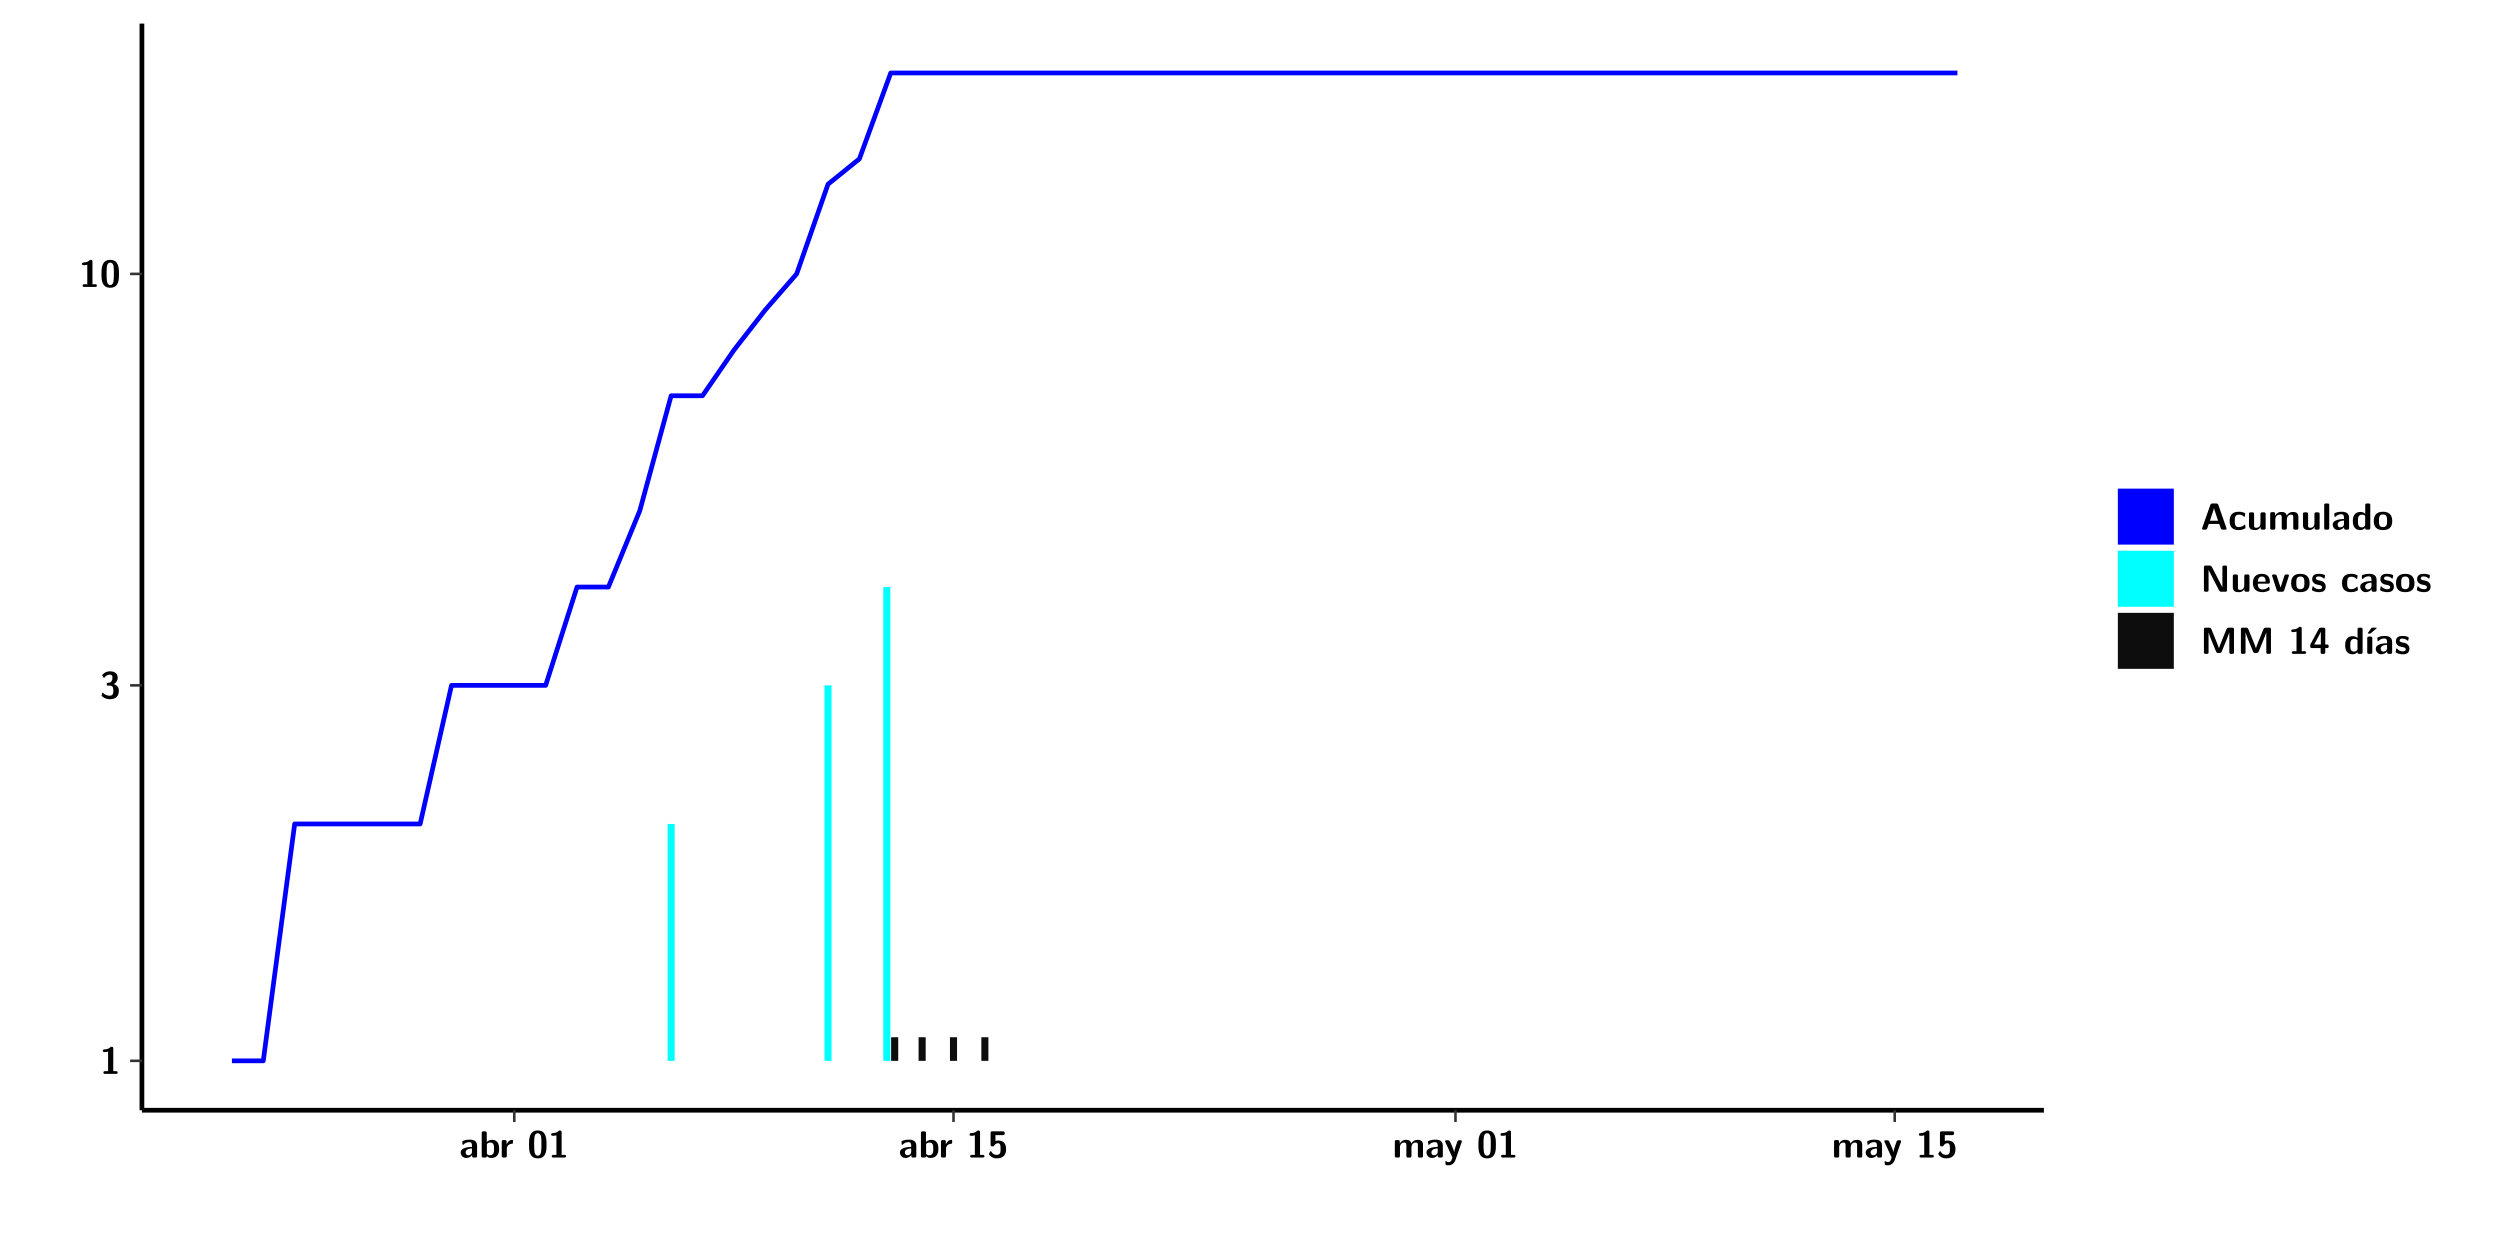
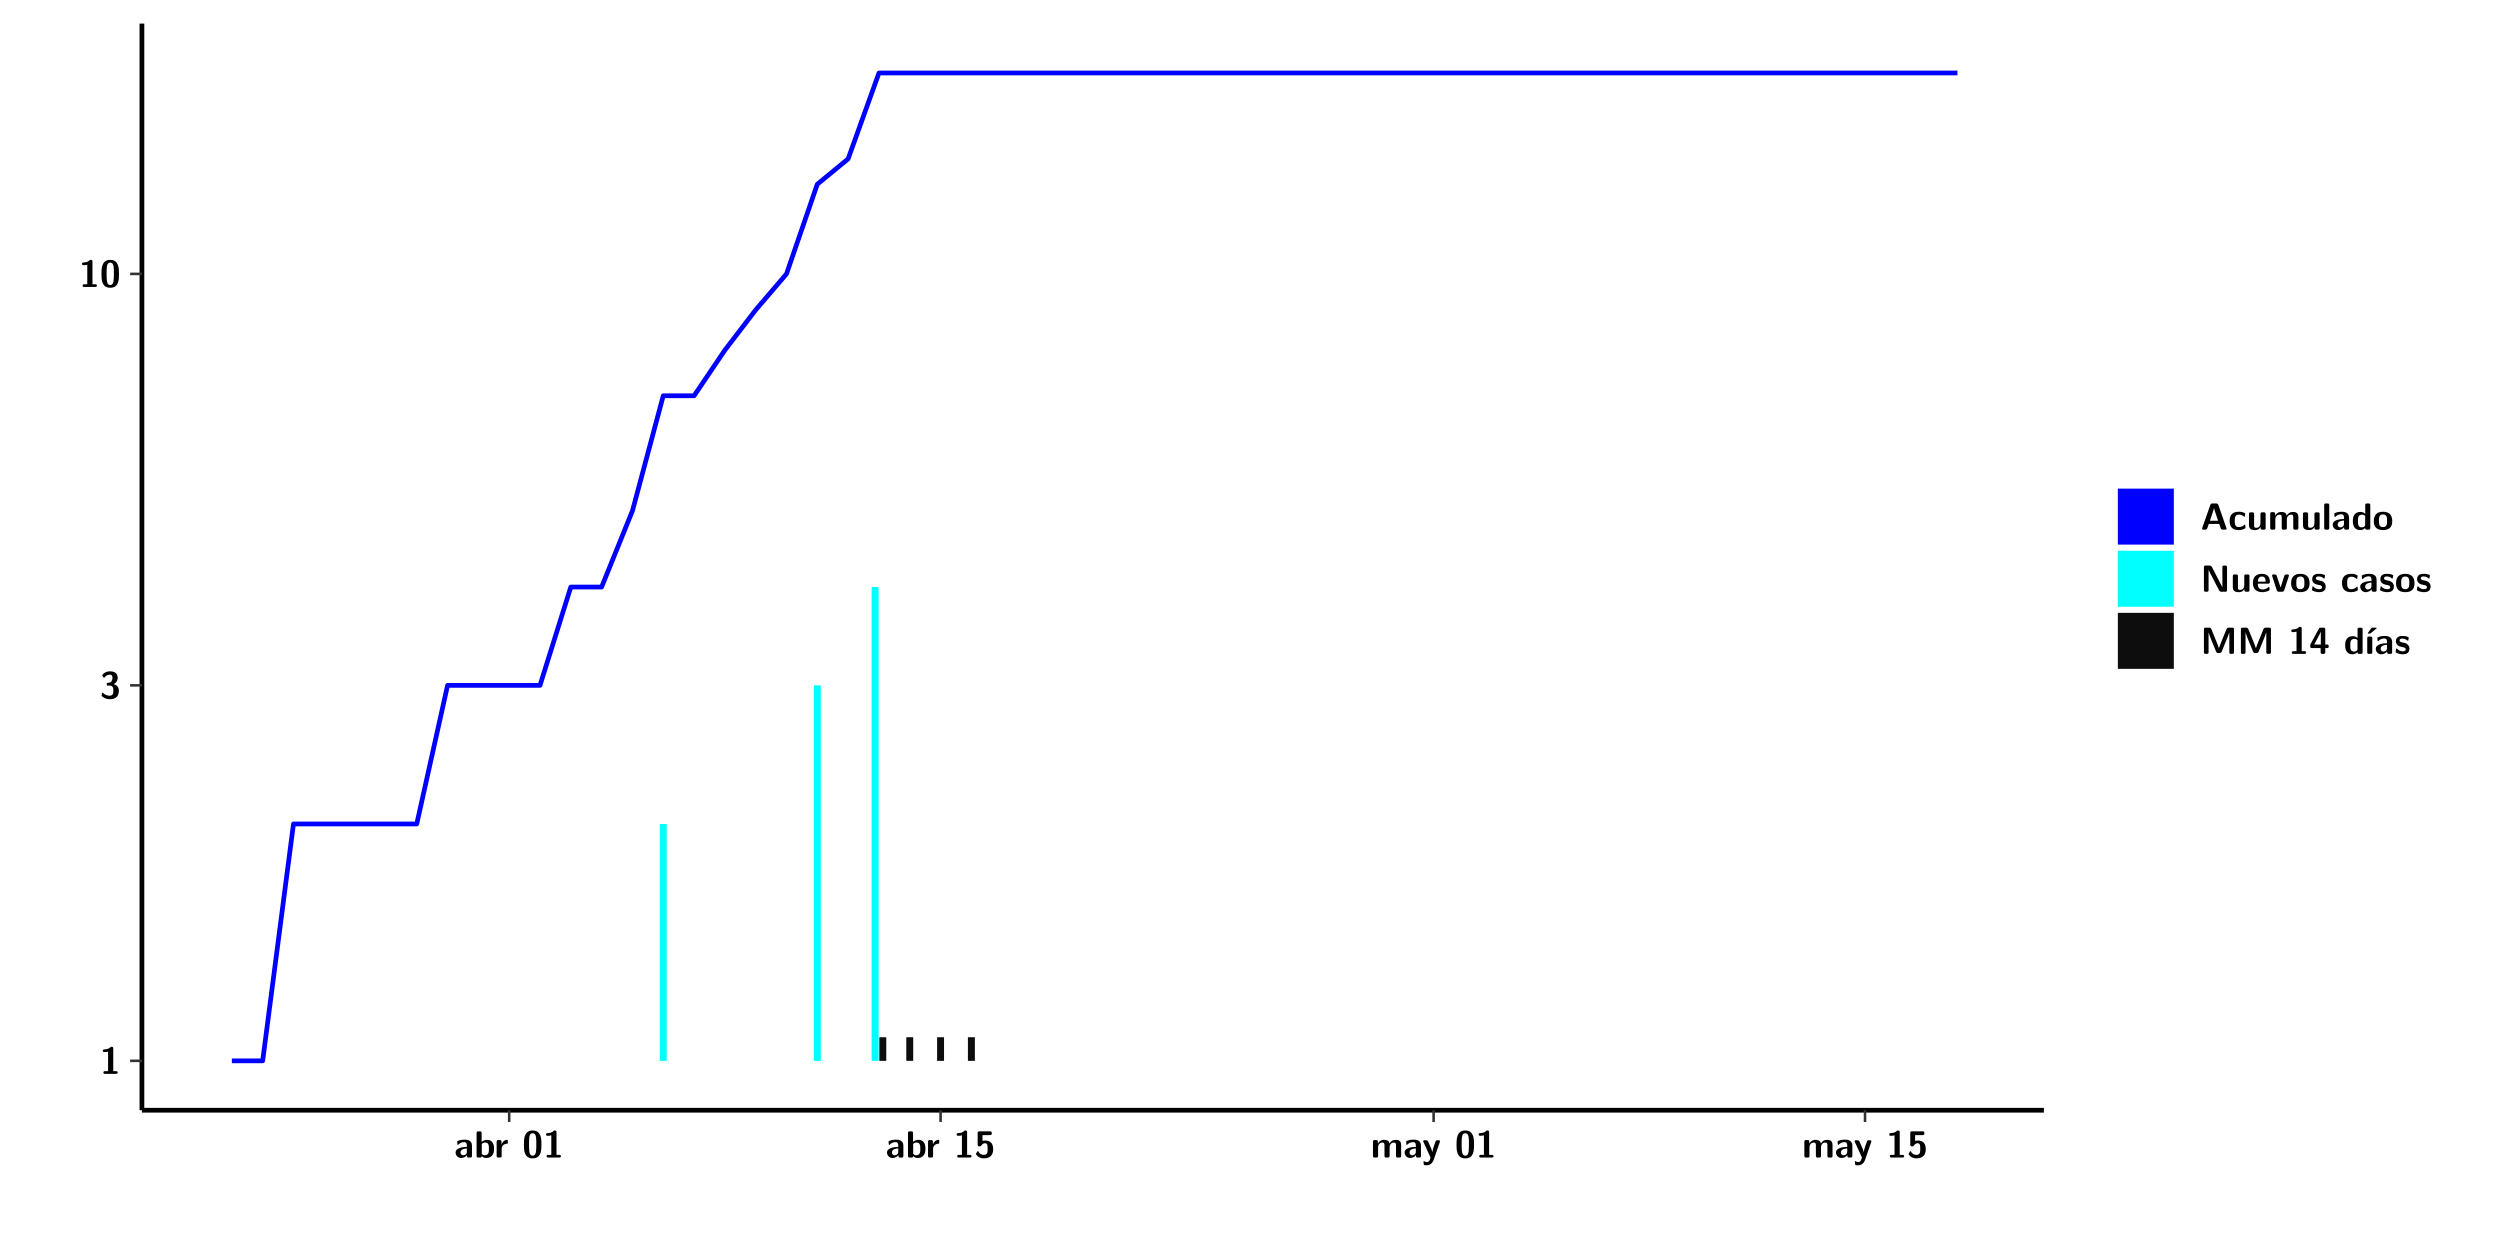
<svg xmlns="http://www.w3.org/2000/svg" xmlns:xlink="http://www.w3.org/1999/xlink" width="579.653pt" height="288pt" viewBox="0 0 579.653 288" version="1.1">
  <defs>
    <g>
      <symbol overflow="visible" id="glyph0-0">
        <path style="stroke:none;" d="" />
      </symbol>
      <symbol overflow="visible" id="glyph0-1">
        <path style="stroke:none;" d="M 3.109 -5.859 C 3.109 -6.016 3.109 -6.281 2.719 -6.281 C 2.547 -6.281 2.516 -6.266 2.406 -6.156 C 2.25 -6.016 1.922 -5.688 1.047 -5.672 C 0.891 -5.672 0.672 -5.609 0.672 -5.359 C 0.672 -5.047 0.969 -5.047 1.094 -5.047 C 1.344 -5.047 1.656 -5.078 1.906 -5.156 L 1.906 -0.625 L 1.234 -0.625 C 1.109 -0.625 0.812 -0.625 0.812 -0.312 C 0.812 0 1.109 0 1.234 0 L 3.719 0 C 3.828 0 4.141 0 4.141 -0.312 C 4.141 -0.625 3.828 -0.625 3.719 -0.625 L 3.109 -0.625 Z M 3.109 -5.859 " />
      </symbol>
      <symbol overflow="visible" id="glyph0-2">
        <path style="stroke:none;" d="M 0.844 -4.859 C 0.906 -4.766 0.953 -4.766 0.969 -4.766 C 1.031 -4.766 1.047 -4.797 1.094 -4.859 C 1.547 -5.5 2.172 -5.5 2.281 -5.5 C 2.844 -5.5 2.922 -5.203 2.922 -4.781 C 2.922 -4.656 2.922 -4.234 2.641 -3.906 C 2.438 -3.656 2.219 -3.641 1.953 -3.625 C 1.859 -3.609 1.688 -3.609 1.672 -3.578 C 1.609 -3.562 1.609 -3.5 1.609 -3.359 L 1.609 -3.203 C 1.609 -2.984 1.609 -2.969 1.844 -2.969 L 2.219 -2.969 C 3.031 -2.969 3.125 -2.469 3.125 -1.797 C 3.125 -1.203 3.062 -0.625 2.266 -0.625 C 1.984 -0.625 1.328 -0.688 0.75 -1.25 C 0.672 -1.328 0.656 -1.328 0.625 -1.328 C 0.531 -1.328 0.516 -1.25 0.516 -1.234 C 0.516 -1.234 0.406 -0.672 0.406 -0.625 C 0.406 -0.516 1.156 0.188 2.312 0.188 C 3.812 0.188 4.406 -0.609 4.406 -1.781 C 4.406 -2.562 3.984 -3.109 3.203 -3.297 C 3.906 -3.688 4.141 -4.266 4.141 -4.766 C 4.141 -6.156 2.891 -6.281 2.328 -6.281 C 1.125 -6.281 0.531 -5.422 0.531 -5.344 C 0.531 -5.297 0.594 -5.219 0.594 -5.219 Z M 0.844 -4.859 " />
      </symbol>
      <symbol overflow="visible" id="glyph0-3">
        <path style="stroke:none;" d="M 4.438 -3 C 4.438 -4.203 4.438 -6.281 2.406 -6.281 C 0.375 -6.281 0.375 -4.219 0.375 -3 C 0.375 -1.812 0.375 0.188 2.406 0.188 C 4.438 0.188 4.438 -1.781 4.438 -3 Z M 2.406 -0.438 C 1.75 -0.438 1.656 -1.25 1.625 -1.484 C 1.562 -1.953 1.562 -2.766 1.562 -3.125 C 1.562 -3.641 1.562 -4.203 1.625 -4.641 C 1.641 -4.875 1.734 -5.641 2.406 -5.641 C 3.047 -5.641 3.156 -4.906 3.188 -4.734 C 3.25 -4.281 3.25 -3.594 3.25 -3.125 C 3.25 -2.625 3.25 -1.953 3.188 -1.469 C 3.156 -1.234 3.062 -0.438 2.406 -0.438 Z M 2.406 -0.438 " />
      </symbol>
      <symbol overflow="visible" id="glyph0-4">
        <path style="stroke:none;" d="M 4.062 -2.766 C 4.062 -4.156 2.734 -4.156 2.297 -4.156 C 1.891 -4.156 1.453 -4.125 0.859 -3.891 C 0.672 -3.797 0.625 -3.781 0.625 -3.688 C 0.625 -3.625 0.688 -3.109 0.688 -3.047 C 0.703 -2.984 0.75 -2.938 0.812 -2.938 C 0.844 -2.938 0.875 -2.969 0.906 -3 C 1.281 -3.391 1.719 -3.578 2.266 -3.578 C 2.734 -3.578 2.875 -3.297 2.875 -2.781 L 2.875 -2.469 C 2.562 -2.469 0.266 -2.453 0.266 -1.172 C 0.266 -0.547 0.766 0.094 1.531 0.094 C 1.828 0.094 2.484 0.016 2.906 -0.594 L 2.906 -0.422 C 2.906 -0.141 2.969 0 3.328 0 L 3.641 0 C 3.984 0 4.062 -0.109 4.062 -0.422 Z M 2.875 -1.344 C 2.875 -0.531 2.047 -0.531 2.016 -0.531 C 1.641 -0.531 1.406 -0.844 1.406 -1.188 C 1.406 -2.047 2.625 -2.109 2.875 -2.109 Z M 2.875 -1.344 " />
      </symbol>
      <symbol overflow="visible" id="glyph0-5">
        <path style="stroke:none;" d="M 1.703 -5.656 C 1.703 -5.938 1.641 -6.078 1.281 -6.078 L 0.953 -6.078 C 0.641 -6.078 0.531 -5.984 0.531 -5.656 L 0.531 -0.422 C 0.531 -0.109 0.625 0 0.953 0 L 1.312 0 C 1.453 0 1.719 0 1.734 -0.344 C 2.125 0.094 2.578 0.094 2.719 0.094 C 4.578 0.094 4.578 -1.594 4.578 -2.031 C 4.578 -2.453 4.578 -4.109 2.938 -4.109 C 2.219 -4.109 1.781 -3.703 1.703 -3.625 Z M 1.734 -3.172 C 1.844 -3.281 2.109 -3.484 2.5 -3.484 C 3.391 -3.484 3.391 -2.672 3.391 -2.016 C 3.391 -1.375 3.391 -0.531 2.406 -0.531 C 2.047 -0.531 1.828 -0.75 1.734 -0.875 Z M 1.734 -3.172 " />
      </symbol>
      <symbol overflow="visible" id="glyph0-6">
        <path style="stroke:none;" d="M 1.703 -2.016 C 1.703 -2.844 2.391 -3.188 2.938 -3.219 C 3.109 -3.234 3.125 -3.234 3.125 -3.469 L 3.125 -3.875 C 3.125 -4.047 3.125 -4.109 2.969 -4.109 C 2.719 -4.109 2.078 -4.031 1.672 -3.078 L 1.656 -3.078 L 1.656 -3.641 C 1.656 -3.922 1.594 -4.062 1.234 -4.062 L 0.953 -4.062 C 0.641 -4.062 0.531 -3.969 0.531 -3.641 L 0.531 -0.422 C 0.531 -0.109 0.625 0 0.953 0 L 1.281 0 C 1.609 0 1.703 -0.109 1.703 -0.422 Z M 1.703 -2.016 " />
      </symbol>
      <symbol overflow="visible" id="glyph0-7">
        <path style="stroke:none;" d="M 1.859 -5.203 L 3.578 -5.203 C 4 -5.203 4 -5.406 4 -5.641 C 4 -5.875 4 -6.078 3.578 -6.078 L 1.141 -6.078 C 0.875 -6.078 0.734 -6.031 0.734 -5.688 L 0.734 -3 C 0.734 -2.609 0.922 -2.594 1.172 -2.594 C 1.391 -2.594 1.469 -2.594 1.594 -2.812 C 1.812 -3.141 2.109 -3.328 2.469 -3.328 C 3.047 -3.328 3.047 -2.656 3.047 -1.969 C 3.047 -1.297 3.047 -0.625 2.125 -0.625 C 1.844 -0.625 1.25 -0.703 0.906 -1.406 C 0.875 -1.453 0.844 -1.5 0.781 -1.5 C 0.719 -1.5 0.703 -1.469 0.656 -1.391 C 0.531 -1.188 0.328 -0.891 0.328 -0.828 C 0.328 -0.75 0.891 0.188 2.141 0.188 C 3.562 0.188 4.328 -0.516 4.328 -1.938 C 4.328 -3.094 3.844 -3.953 2.5 -3.953 C 2.281 -3.953 2.078 -3.922 1.859 -3.844 Z M 1.859 -5.203 " />
      </symbol>
      <symbol overflow="visible" id="glyph0-8">
        <path style="stroke:none;" d="M 7.062 -2.844 C 7.062 -3.75 6.672 -4.109 5.781 -4.109 C 5.156 -4.109 4.688 -3.828 4.359 -3.25 C 4.219 -4.078 3.484 -4.109 3.109 -4.109 C 2.938 -4.109 2.578 -4.109 2.188 -3.828 C 1.906 -3.625 1.734 -3.344 1.672 -3.203 L 1.672 -3.641 C 1.672 -3.922 1.609 -4.062 1.25 -4.062 L 0.953 -4.062 C 0.625 -4.062 0.531 -3.969 0.531 -3.641 L 0.531 -0.422 C 0.531 -0.109 0.625 0 0.953 0 L 1.297 0 C 1.625 0 1.719 -0.109 1.719 -0.422 L 1.719 -2.359 C 1.719 -3.141 2.25 -3.484 2.688 -3.484 C 3.109 -3.484 3.203 -3.297 3.203 -2.828 L 3.203 -0.422 C 3.203 -0.109 3.297 0 3.625 0 L 3.969 0 C 4.297 0 4.391 -0.109 4.391 -0.422 L 4.391 -2.359 C 4.391 -3.141 4.922 -3.484 5.359 -3.484 C 5.781 -3.484 5.875 -3.297 5.875 -2.828 L 5.875 -0.422 C 5.875 -0.109 5.969 0 6.297 0 L 6.641 0 C 6.984 0 7.062 -0.109 7.062 -0.422 Z M 7.062 -2.844 " />
      </symbol>
      <symbol overflow="visible" id="glyph0-9">
        <path style="stroke:none;" d="M 4.109 -3.609 C 4.141 -3.719 4.141 -3.734 4.141 -3.781 C 4.141 -4.016 3.906 -4.016 3.797 -4.016 L 3.609 -4.016 C 3.469 -4.016 3.266 -4.016 3.141 -3.812 C 3.109 -3.766 2.406 -1.828 2.359 -1.25 L 2.344 -1.25 C 2.312 -1.672 1.953 -2.484 1.562 -3.328 C 1.328 -3.891 1.266 -4.016 0.828 -4.016 L 0.594 -4.016 C 0.469 -4.016 0.25 -4.016 0.25 -3.781 C 0.25 -3.75 0.281 -3.688 0.297 -3.641 L 1.953 0 C 1.891 0.188 1.859 0.281 1.828 0.375 C 1.734 0.656 1.578 1.047 1.109 1.047 C 0.812 1.047 0.609 0.922 0.516 0.875 C 0.469 0.844 0.453 0.828 0.422 0.828 C 0.391 0.828 0.312 0.859 0.312 0.969 C 0.312 1.031 0.375 1.641 0.391 1.672 C 0.469 1.781 0.953 1.797 1.094 1.797 C 2.172 1.797 2.609 0.766 2.672 0.547 Z M 4.109 -3.609 " />
      </symbol>
      <symbol overflow="visible" id="glyph0-10">
        <path style="stroke:none;" d="M 4.156 -5.703 C 4.031 -6.078 3.766 -6.078 3.594 -6.078 L 2.828 -6.078 C 2.641 -6.078 2.391 -6.078 2.266 -5.703 L 0.406 -0.406 C 0.375 -0.297 0.375 -0.281 0.375 -0.234 C 0.375 0 0.594 0 0.703 0 L 1.031 0 C 1.188 0 1.453 0 1.578 -0.344 L 1.922 -1.328 L 4.344 -1.328 L 4.641 -0.484 C 4.75 -0.172 4.812 0 5.234 0 L 5.703 0 C 5.828 0 6.047 0 6.047 -0.234 C 6.047 -0.281 6.047 -0.297 6 -0.406 Z M 2.812 -3.938 C 2.938 -4.328 3.062 -4.656 3.125 -4.969 L 3.141 -4.969 C 3.188 -4.766 3.188 -4.75 3.25 -4.547 L 4.078 -2.078 L 2.188 -2.078 Z M 2.812 -3.938 " />
      </symbol>
      <symbol overflow="visible" id="glyph0-11">
        <path style="stroke:none;" d="M 4 -0.438 C 4 -0.531 3.969 -0.938 3.953 -1.047 C 3.953 -1.078 3.938 -1.172 3.844 -1.172 C 3.812 -1.172 3.797 -1.172 3.703 -1.078 C 3.562 -0.953 3.141 -0.594 2.422 -0.594 C 1.516 -0.594 1.516 -1.469 1.516 -2.031 C 1.516 -2.75 1.562 -3.484 2.453 -3.484 C 3.031 -3.484 3.266 -3.344 3.578 -3.078 C 3.688 -2.984 3.703 -2.984 3.734 -2.984 C 3.828 -2.984 3.844 -3.062 3.844 -3.094 C 3.859 -3.172 3.953 -3.656 3.953 -3.703 C 3.953 -3.781 3.891 -3.812 3.75 -3.891 C 3.328 -4.078 3.062 -4.156 2.453 -4.156 C 1.141 -4.156 0.328 -3.547 0.328 -2.016 C 0.328 -0.562 1.078 0.094 2.406 0.094 C 2.641 0.094 3.172 0.094 3.75 -0.203 C 4 -0.344 4 -0.344 4 -0.438 Z M 4 -0.438 " />
      </symbol>
      <symbol overflow="visible" id="glyph0-12">
        <path style="stroke:none;" d="M 4.391 -3.594 C 4.391 -3.875 4.328 -4.016 3.969 -4.016 L 3.609 -4.016 C 3.281 -4.016 3.188 -3.906 3.188 -3.594 L 3.188 -1.516 C 3.188 -0.938 2.891 -0.438 2.266 -0.438 C 1.766 -0.438 1.719 -0.562 1.719 -1.031 L 1.719 -3.594 C 1.719 -3.875 1.656 -4.016 1.297 -4.016 L 0.953 -4.016 C 0.625 -4.016 0.531 -3.922 0.531 -3.594 L 0.531 -1.109 C 0.531 -0.172 1.031 0.094 1.953 0.094 C 2.188 0.094 2.812 0.094 3.219 -0.656 L 3.219 -0.422 C 3.219 -0.141 3.281 0 3.641 0 L 3.969 0 C 4.297 0 4.391 -0.109 4.391 -0.422 Z M 4.391 -3.594 " />
      </symbol>
      <symbol overflow="visible" id="glyph0-13">
        <path style="stroke:none;" d="M 1.703 -5.656 C 1.703 -5.938 1.641 -6.078 1.281 -6.078 L 0.953 -6.078 C 0.641 -6.078 0.531 -5.984 0.531 -5.656 L 0.531 -0.422 C 0.531 -0.109 0.625 0 0.953 0 L 1.281 0 C 1.609 0 1.703 -0.109 1.703 -0.422 Z M 1.703 -5.656 " />
      </symbol>
      <symbol overflow="visible" id="glyph0-14">
        <path style="stroke:none;" d="M 4.375 -5.656 C 4.375 -5.938 4.312 -6.078 3.953 -6.078 L 3.625 -6.078 C 3.297 -6.078 3.203 -5.969 3.203 -5.656 L 3.203 -3.672 C 2.812 -4.047 2.375 -4.109 2.109 -4.109 C 0.328 -4.109 0.328 -2.422 0.328 -2 C 0.328 -1.594 0.328 0.094 2.062 0.094 C 2.422 0.094 2.812 -0.016 3.188 -0.406 C 3.188 -0.094 3.297 0 3.609 0 L 3.953 0 C 4.281 0 4.375 -0.109 4.375 -0.422 Z M 3.188 -1.094 C 3.188 -0.953 3.188 -0.875 2.922 -0.688 C 2.703 -0.547 2.5 -0.531 2.406 -0.531 C 1.516 -0.531 1.516 -1.344 1.516 -2 C 1.516 -2.656 1.516 -3.484 2.5 -3.484 C 2.75 -3.484 2.984 -3.391 3.188 -3.203 Z M 3.188 -1.094 " />
      </symbol>
      <symbol overflow="visible" id="glyph0-15">
        <path style="stroke:none;" d="M 4.547 -1.969 C 4.547 -3.406 3.844 -4.156 2.406 -4.156 C 0.953 -4.156 0.266 -3.391 0.266 -1.969 C 0.266 -0.547 1.031 0.094 2.406 0.094 C 3.781 0.094 4.547 -0.531 4.547 -1.969 Z M 2.406 -0.594 C 1.469 -0.594 1.469 -1.375 1.469 -2.078 C 1.469 -2.75 1.469 -3.531 2.406 -3.531 C 3.344 -3.531 3.344 -2.766 3.344 -2.078 C 3.344 -1.391 3.344 -0.594 2.406 -0.594 Z M 2.406 -0.594 " />
      </symbol>
      <symbol overflow="visible" id="glyph0-16">
        <path style="stroke:none;" d="M 2.656 -5.734 C 2.469 -6.078 2.203 -6.078 2.031 -6.078 L 1.219 -6.078 C 0.906 -6.078 0.797 -5.984 0.797 -5.656 L 0.797 -0.422 C 0.797 -0.109 0.891 0 1.219 0 L 1.453 0 C 1.781 0 1.875 -0.109 1.875 -0.422 L 1.875 -5.016 L 1.891 -5.016 L 4.297 -0.344 C 4.484 0 4.75 0 4.922 0 L 5.734 0 C 6.062 0 6.156 -0.109 6.156 -0.422 L 6.156 -5.656 C 6.156 -5.938 6.094 -6.078 5.734 -6.078 L 5.5 -6.078 C 5.156 -6.078 5.078 -5.969 5.078 -5.656 L 5.078 -1.062 L 5.062 -1.062 Z M 2.656 -5.734 " />
      </symbol>
      <symbol overflow="visible" id="glyph0-17">
        <path style="stroke:none;" d="M 3.781 -1.875 C 3.984 -1.875 4.203 -1.891 4.203 -2.281 C 4.203 -3.406 3.672 -4.156 2.359 -4.156 C 0.969 -4.156 0.266 -3.375 0.266 -2.047 C 0.266 -0.609 1.109 0.094 2.484 0.094 C 2.812 0.094 3.312 0.047 3.891 -0.234 C 4.078 -0.328 4.141 -0.359 4.141 -0.469 C 4.141 -0.531 4.125 -0.781 4.109 -0.844 C 4.078 -1.125 4.062 -1.125 3.984 -1.125 C 3.953 -1.125 3.938 -1.125 3.844 -1.047 C 3.328 -0.594 2.797 -0.531 2.516 -0.531 C 1.531 -0.531 1.422 -1.312 1.391 -1.875 Z M 1.406 -2.344 C 1.422 -2.875 1.609 -3.531 2.359 -3.531 C 3.062 -3.531 3.203 -3.031 3.219 -2.344 Z M 1.406 -2.344 " />
      </symbol>
      <symbol overflow="visible" id="glyph0-18">
        <path style="stroke:none;" d="M 4.109 -3.609 C 4.141 -3.719 4.141 -3.75 4.141 -3.766 C 4.141 -4.016 3.922 -4.016 3.797 -4.016 L 3.609 -4.016 C 3.25 -4.016 3.141 -3.891 3.062 -3.641 L 2.203 -0.984 L 1.328 -3.641 C 1.266 -3.828 1.203 -4.016 0.781 -4.016 L 0.578 -4.016 C 0.453 -4.016 0.234 -4.016 0.234 -3.766 C 0.234 -3.75 0.234 -3.719 0.266 -3.609 L 1.312 -0.375 C 1.438 0 1.703 0 1.859 0 L 2.5 0 C 2.672 0 2.938 0 3.062 -0.375 Z M 4.109 -3.609 " />
      </symbol>
      <symbol overflow="visible" id="glyph0-19">
        <path style="stroke:none;" d="M 3.469 -1.234 C 3.469 -1.734 3.203 -2.031 3.047 -2.172 C 2.703 -2.484 2.391 -2.547 2.031 -2.609 C 1.547 -2.703 1.188 -2.766 1.188 -3.109 C 1.188 -3.469 1.484 -3.547 1.828 -3.547 C 2.406 -3.547 2.719 -3.328 2.953 -3.125 C 3.047 -3.047 3.062 -3.047 3.094 -3.047 C 3.188 -3.047 3.203 -3.125 3.203 -3.156 C 3.219 -3.219 3.312 -3.719 3.312 -3.766 C 3.312 -3.906 2.844 -4.031 2.75 -4.062 C 2.406 -4.156 2.125 -4.156 1.891 -4.156 C 1.5 -4.156 0.328 -4.156 0.328 -2.906 C 0.328 -2.484 0.516 -2.219 0.75 -2 C 1.062 -1.734 1.406 -1.672 1.906 -1.562 C 2.156 -1.531 2.609 -1.453 2.609 -1.062 C 2.609 -0.656 2.266 -0.594 1.922 -0.594 C 1.531 -0.594 1.047 -0.703 0.625 -1.188 C 0.594 -1.234 0.562 -1.266 0.516 -1.266 C 0.422 -1.266 0.406 -1.188 0.391 -1.125 C 0.375 -1.016 0.266 -0.516 0.266 -0.422 C 0.266 -0.266 0.922 -0.062 0.922 -0.047 C 1.406 0.094 1.766 0.094 1.922 0.094 C 2.359 0.094 3.469 0.062 3.469 -1.234 Z M 3.469 -1.234 " />
      </symbol>
      <symbol overflow="visible" id="glyph0-20">
        <path style="stroke:none;" d="M 4.859 -2.859 C 4.688 -2.422 4.359 -1.609 4.281 -1.312 C 4.203 -1.625 3.844 -2.484 3.656 -2.953 L 2.531 -5.719 C 2.391 -6.078 2.109 -6.078 1.953 -6.078 L 1.219 -6.078 C 0.906 -6.078 0.797 -5.984 0.797 -5.656 L 0.797 -0.422 C 0.797 -0.109 0.891 0 1.219 0 L 1.453 0 C 1.781 0 1.875 -0.109 1.875 -0.422 L 1.875 -4.953 L 1.891 -4.953 C 1.984 -4.562 2.375 -3.578 2.578 -3.062 L 3.609 -0.562 C 3.766 -0.188 3.969 -0.188 4.266 -0.188 C 4.562 -0.188 4.781 -0.188 4.938 -0.562 L 6.062 -3.328 C 6.141 -3.531 6.625 -4.719 6.672 -4.953 L 6.688 -4.953 L 6.688 -0.422 C 6.688 -0.141 6.75 0 7.109 0 L 7.344 0 C 7.672 0 7.766 -0.109 7.766 -0.422 L 7.766 -5.656 C 7.766 -5.938 7.703 -6.078 7.344 -6.078 L 6.609 -6.078 C 6.391 -6.078 6.172 -6.062 6.016 -5.703 Z M 4.859 -2.859 " />
      </symbol>
      <symbol overflow="visible" id="glyph0-21">
        <path style="stroke:none;" d="M 0.344 -2.297 C 0.266 -2.172 0.266 -2.141 0.266 -1.984 L 0.266 -1.766 C 0.266 -1.484 0.328 -1.344 0.688 -1.344 L 2.672 -1.344 L 2.672 -0.422 C 2.672 -0.141 2.719 0 3.078 0 L 3.328 0 C 3.656 0 3.75 -0.109 3.75 -0.422 L 3.75 -1.344 L 4.125 -1.344 C 4.391 -1.344 4.547 -1.406 4.547 -1.75 C 4.547 -2.078 4.422 -2.172 4.125 -2.172 L 3.75 -2.172 L 3.75 -5.656 C 3.75 -5.984 3.656 -6.078 3.328 -6.078 L 2.688 -6.078 C 2.531 -6.078 2.391 -6.078 2.281 -5.875 Z M 1.188 -2.172 C 2.578 -4.75 2.672 -5.016 2.703 -5.156 L 2.719 -5.156 L 2.719 -2.172 Z M 1.188 -2.172 " />
      </symbol>
      <symbol overflow="visible" id="glyph0-22">
        <path style="stroke:none;" d="M 3.906 -5.844 C 3.953 -5.875 4 -5.922 4 -5.969 C 4 -6.078 3.906 -6.078 3.766 -6.078 L 3.047 -6.078 C 2.875 -6.078 2.859 -6.078 2.781 -5.984 L 2.031 -4.953 C 1.953 -4.859 1.953 -4.844 1.953 -4.828 C 1.953 -4.703 2.047 -4.703 2.188 -4.703 L 2.516 -4.703 Z M 3.906 -5.844 " />
      </symbol>
      <symbol overflow="visible" id="glyph0-23">
        <path style="stroke:none;" d="M 1.703 -3.594 C 1.703 -3.875 1.641 -4.016 1.281 -4.016 L 0.953 -4.016 C 0.641 -4.016 0.531 -3.922 0.531 -3.594 L 0.531 -0.422 C 0.531 -0.109 0.625 0 0.953 0 L 1.281 0 C 1.609 0 1.703 -0.109 1.703 -0.422 Z M 1.703 -3.594 " />
      </symbol>
    </g>
    <clipPath id="clip1">
      <path d="M 0 0 L 576.008 0 L 576.008 288 L 0 288 Z M 0 0 " />
    </clipPath>
    <clipPath id="clip2">
      <path d="M 32.906 5.477 L 473.898 5.477 L 473.898 257.414 L 32.906 257.414 Z M 32.906 5.477 " />
    </clipPath>
  </defs>
  <g id="surface1">
    <g clip-path="url(#clip1)" clip-rule="nonzero">
      <path style="fill-rule:nonzero;fill:rgb(100%,100%,100%);fill-opacity:1;stroke-width:0.598;stroke-linecap:round;stroke-linejoin:round;stroke:rgb(100%,100%,100%);stroke-opacity:1;stroke-miterlimit:10;" d="M 0 0 L 0 288.004 L 576.008 288.004 L 576.008 0 Z M 0 0 " transform="matrix(1,0,0,-1,0,288)" />
    </g>
    <g clip-path="url(#clip2)" clip-rule="nonzero">
      <path style=" stroke:none;fill-rule:nonzero;fill:rgb(100%,100%,100%);fill-opacity:1;" d="M 32.906 257.414 L 32.906 5.477 L 473.898 5.477 L 473.898 257.414 Z M 32.906 257.414 " />
    </g>
-     <path style=" stroke:none;fill-rule:nonzero;fill:rgb(0%,100%,100%);fill-opacity:1;" d="M 154.793 245.969 L 154.793 191.043 L 156.426 191.043 L 156.426 245.969 Z M 154.793 245.969 " />
-     <path style=" stroke:none;fill-rule:nonzero;fill:rgb(0%,100%,100%);fill-opacity:1;" d="M 191.164 245.969 L 191.164 158.914 L 192.801 158.914 L 192.801 245.969 Z M 191.164 245.969 " />
-     <path style=" stroke:none;fill-rule:nonzero;fill:rgb(0%,100%,100%);fill-opacity:1;" d="M 204.805 245.969 L 204.805 136.117 L 206.438 136.117 L 206.438 245.969 Z M 204.805 245.969 " />
-     <path style=" stroke:none;fill-rule:nonzero;fill:rgb(4.999%,4.999%,4.999%);fill-opacity:1;" d="M 206.617 245.969 L 206.617 240.496 L 208.262 240.496 L 208.262 245.969 Z M 206.617 245.969 " />
-     <path style=" stroke:none;fill-rule:nonzero;fill:rgb(4.999%,4.999%,4.999%);fill-opacity:1;" d="M 212.984 245.969 L 212.984 240.496 L 214.629 240.496 L 214.629 245.969 Z M 212.984 245.969 " />
-     <path style=" stroke:none;fill-rule:nonzero;fill:rgb(4.999%,4.999%,4.999%);fill-opacity:1;" d="M 220.258 245.969 L 220.258 240.496 L 221.902 240.496 L 221.902 245.969 Z M 220.258 245.969 " />
-     <path style=" stroke:none;fill-rule:nonzero;fill:rgb(4.999%,4.999%,4.999%);fill-opacity:1;" d="M 227.539 245.969 L 227.539 240.496 L 229.172 240.496 L 229.172 245.969 Z M 227.539 245.969 " />
-     <path style="fill:none;stroke-width:1.096;stroke-linecap:butt;stroke-linejoin:round;stroke:rgb(0%,0%,100%);stroke-opacity:1;stroke-miterlimit:10;" d="M 53.77 42.031 L 61.043 42.031 L 68.324 96.957 L 97.414 96.957 L 104.688 129.086 L 126.516 129.086 L 133.789 151.883 L 141.062 151.883 L 148.336 169.566 L 155.609 196.238 L 162.883 196.238 L 170.164 206.816 L 177.438 216.141 L 184.711 224.492 L 191.984 245.285 L 199.254 251.16 L 206.527 271.078 L 453.855 271.078 " transform="matrix(1,0,0,-1,0,288)" />
+     <path style=" stroke:none;fill-rule:nonzero;fill:rgb(0%,100%,100%);fill-opacity:1;" d="M 152.977 245.969 L 152.977 191.043 L 154.582 191.043 L 154.582 245.969 Z M 152.977 245.969 " />
+     <path style=" stroke:none;fill-rule:nonzero;fill:rgb(0%,100%,100%);fill-opacity:1;" d="M 188.703 245.969 L 188.703 158.914 L 190.309 158.914 L 190.309 245.969 Z M 188.703 245.969 " />
+     <path style=" stroke:none;fill-rule:nonzero;fill:rgb(0%,100%,100%);fill-opacity:1;" d="M 202.094 245.969 L 202.094 136.117 L 203.707 136.117 L 203.707 245.969 Z M 202.094 245.969 " />
+     <path style=" stroke:none;fill-rule:nonzero;fill:rgb(4.999%,4.999%,4.999%);fill-opacity:1;" d="M 203.887 245.969 L 203.887 240.496 L 205.492 240.496 L 205.492 245.969 Z M 203.887 245.969 " />
+     <path style=" stroke:none;fill-rule:nonzero;fill:rgb(4.999%,4.999%,4.999%);fill-opacity:1;" d="M 210.133 245.969 L 210.133 240.496 L 211.738 240.496 L 211.738 245.969 Z M 210.133 245.969 " />
+     <path style=" stroke:none;fill-rule:nonzero;fill:rgb(4.999%,4.999%,4.999%);fill-opacity:1;" d="M 217.277 245.969 L 217.277 240.496 L 218.883 240.496 L 218.883 245.969 Z M 217.277 245.969 " />
+     <path style=" stroke:none;fill-rule:nonzero;fill:rgb(4.999%,4.999%,4.999%);fill-opacity:1;" d="M 224.422 245.969 L 224.422 240.496 L 226.035 240.496 L 226.035 245.969 Z M 224.422 245.969 " />
+     <path style="fill:none;stroke-width:1.096;stroke-linecap:butt;stroke-linejoin:round;stroke:rgb(0%,0%,100%);stroke-opacity:1;stroke-miterlimit:10;" d="M 53.758 42.031 L 60.902 42.031 L 68.047 96.957 L 96.629 96.957 L 103.773 129.086 L 125.203 129.086 L 132.344 151.883 L 139.488 151.883 L 146.641 169.566 L 153.785 196.238 L 160.93 196.238 L 168.07 206.816 L 175.215 216.141 L 182.359 224.492 L 189.5 245.285 L 196.645 251.16 L 203.797 271.078 L 453.855 271.078 " transform="matrix(1,0,0,-1,0,288)" />
    <path style="fill:none;stroke-width:1.096;stroke-linecap:butt;stroke-linejoin:round;stroke:rgb(0%,0%,0%);stroke-opacity:1;stroke-miterlimit:10;" d="M 32.906 30.586 L 32.906 282.523 " transform="matrix(1,0,0,-1,0,288)" />
    <g style="fill:rgb(0%,0%,0%);fill-opacity:1;">
      <use xlink:href="#glyph0-1" x="23.153" y="248.986" />
    </g>
    <g style="fill:rgb(0%,0%,0%);fill-opacity:1;">
      <use xlink:href="#glyph0-2" x="23.153" y="161.933" />
    </g>
    <g style="fill:rgb(0%,0%,0%);fill-opacity:1;">
      <use xlink:href="#glyph0-1" x="18.331" y="66.531" />
      <use xlink:href="#glyph0-3" x="23.153" y="66.531" />
    </g>
    <path style="fill:none;stroke-width:0.598;stroke-linecap:butt;stroke-linejoin:round;stroke:rgb(20%,20%,20%);stroke-opacity:1;stroke-miterlimit:10;" d="M 30.168 42.031 L 32.906 42.031 " transform="matrix(1,0,0,-1,0,288)" />
    <path style="fill:none;stroke-width:0.598;stroke-linecap:butt;stroke-linejoin:round;stroke:rgb(20%,20%,20%);stroke-opacity:1;stroke-miterlimit:10;" d="M 30.168 129.086 L 32.906 129.086 " transform="matrix(1,0,0,-1,0,288)" />
    <path style="fill:none;stroke-width:0.598;stroke-linecap:butt;stroke-linejoin:round;stroke:rgb(20%,20%,20%);stroke-opacity:1;stroke-miterlimit:10;" d="M 30.168 224.492 L 32.906 224.492 " transform="matrix(1,0,0,-1,0,288)" />
    <path style="fill:none;stroke-width:1.096;stroke-linecap:butt;stroke-linejoin:round;stroke:rgb(0%,0%,0%);stroke-opacity:1;stroke-miterlimit:10;" d="M 32.906 30.586 L 473.898 30.586 " transform="matrix(1,0,0,-1,0,288)" />
-     <path style="fill:none;stroke-width:0.598;stroke-linecap:butt;stroke-linejoin:round;stroke:rgb(20%,20%,20%);stroke-opacity:1;stroke-miterlimit:10;" d="M 119.246 27.848 L 119.246 30.586 " transform="matrix(1,0,0,-1,0,288)" />
-     <path style="fill:none;stroke-width:0.598;stroke-linecap:butt;stroke-linejoin:round;stroke:rgb(20%,20%,20%);stroke-opacity:1;stroke-miterlimit:10;" d="M 221.082 27.848 L 221.082 30.586 " transform="matrix(1,0,0,-1,0,288)" />
-     <path style="fill:none;stroke-width:0.598;stroke-linecap:butt;stroke-linejoin:round;stroke:rgb(20%,20%,20%);stroke-opacity:1;stroke-miterlimit:10;" d="M 337.469 27.848 L 337.469 30.586 " transform="matrix(1,0,0,-1,0,288)" />
-     <path style="fill:none;stroke-width:0.598;stroke-linecap:butt;stroke-linejoin:round;stroke:rgb(20%,20%,20%);stroke-opacity:1;stroke-miterlimit:10;" d="M 439.309 27.848 L 439.309 30.586 " transform="matrix(1,0,0,-1,0,288)" />
-     <g style="fill:rgb(0%,0%,0%);fill-opacity:1;">
-       <use xlink:href="#glyph0-4" x="106.555" y="268.394" />
-       <use xlink:href="#glyph0-5" x="111.158" y="268.394" />
-     </g>
-     <g style="fill:rgb(0%,0%,0%);fill-opacity:1;">
-       <use xlink:href="#glyph0-6" x="115.805" y="268.394" />
-     </g>
-     <g style="fill:rgb(0%,0%,0%);fill-opacity:1;">
-       <use xlink:href="#glyph0-3" x="122.286" y="268.394" />
-       <use xlink:href="#glyph0-1" x="127.108" y="268.394" />
-     </g>
-     <g style="fill:rgb(0%,0%,0%);fill-opacity:1;">
-       <use xlink:href="#glyph0-4" x="208.393" y="268.394" />
-       <use xlink:href="#glyph0-5" x="212.996" y="268.394" />
-     </g>
-     <g style="fill:rgb(0%,0%,0%);fill-opacity:1;">
-       <use xlink:href="#glyph0-6" x="217.643" y="268.394" />
-     </g>
-     <g style="fill:rgb(0%,0%,0%);fill-opacity:1;">
-       <use xlink:href="#glyph0-1" x="224.124" y="268.394" />
-       <use xlink:href="#glyph0-7" x="228.946" y="268.394" />
-     </g>
-     <g style="fill:rgb(0%,0%,0%);fill-opacity:1;">
-       <use xlink:href="#glyph0-8" x="322.877" y="268.394" />
-       <use xlink:href="#glyph0-4" x="330.475" y="268.394" />
-     </g>
-     <g style="fill:rgb(0%,0%,0%);fill-opacity:1;">
-       <use xlink:href="#glyph0-9" x="334.806" y="268.394" />
-     </g>
-     <g style="fill:rgb(0%,0%,0%);fill-opacity:1;">
-       <use xlink:href="#glyph0-3" x="342.407" y="268.394" />
-       <use xlink:href="#glyph0-1" x="347.229" y="268.394" />
-     </g>
-     <g style="fill:rgb(0%,0%,0%);fill-opacity:1;">
-       <use xlink:href="#glyph0-8" x="424.715" y="268.394" />
-       <use xlink:href="#glyph0-4" x="432.313" y="268.394" />
-     </g>
-     <g style="fill:rgb(0%,0%,0%);fill-opacity:1;">
-       <use xlink:href="#glyph0-9" x="436.644" y="268.394" />
-     </g>
-     <g style="fill:rgb(0%,0%,0%);fill-opacity:1;">
-       <use xlink:href="#glyph0-1" x="444.245" y="268.394" />
-       <use xlink:href="#glyph0-7" x="449.067" y="268.394" />
+     <path style="fill:none;stroke-width:0.598;stroke-linecap:butt;stroke-linejoin:round;stroke:rgb(20%,20%,20%);stroke-opacity:1;stroke-miterlimit:10;" d="M 118.059 27.848 L 118.059 30.586 " transform="matrix(1,0,0,-1,0,288)" />
+     <path style="fill:none;stroke-width:0.598;stroke-linecap:butt;stroke-linejoin:round;stroke:rgb(20%,20%,20%);stroke-opacity:1;stroke-miterlimit:10;" d="M 218.086 27.848 L 218.086 30.586 " transform="matrix(1,0,0,-1,0,288)" />
+     <path style="fill:none;stroke-width:0.598;stroke-linecap:butt;stroke-linejoin:round;stroke:rgb(20%,20%,20%);stroke-opacity:1;stroke-miterlimit:10;" d="M 332.398 27.848 L 332.398 30.586 " transform="matrix(1,0,0,-1,0,288)" />
+     <path style="fill:none;stroke-width:0.598;stroke-linecap:butt;stroke-linejoin:round;stroke:rgb(20%,20%,20%);stroke-opacity:1;stroke-miterlimit:10;" d="M 432.426 27.848 L 432.426 30.586 " transform="matrix(1,0,0,-1,0,288)" />
+     <g style="fill:rgb(0%,0%,0%);fill-opacity:1;">
+       <use xlink:href="#glyph0-4" x="105.369" y="268.394" />
+       <use xlink:href="#glyph0-5" x="109.972" y="268.394" />
+     </g>
+     <g style="fill:rgb(0%,0%,0%);fill-opacity:1;">
+       <use xlink:href="#glyph0-6" x="114.619" y="268.394" />
+     </g>
+     <g style="fill:rgb(0%,0%,0%);fill-opacity:1;">
+       <use xlink:href="#glyph0-3" x="121.1" y="268.394" />
+       <use xlink:href="#glyph0-1" x="125.922" y="268.394" />
+     </g>
+     <g style="fill:rgb(0%,0%,0%);fill-opacity:1;">
+       <use xlink:href="#glyph0-4" x="205.394" y="268.394" />
+       <use xlink:href="#glyph0-5" x="209.997" y="268.394" />
+     </g>
+     <g style="fill:rgb(0%,0%,0%);fill-opacity:1;">
+       <use xlink:href="#glyph0-6" x="214.644" y="268.394" />
+     </g>
+     <g style="fill:rgb(0%,0%,0%);fill-opacity:1;">
+       <use xlink:href="#glyph0-1" x="221.125" y="268.394" />
+       <use xlink:href="#glyph0-7" x="225.947" y="268.394" />
+     </g>
+     <g style="fill:rgb(0%,0%,0%);fill-opacity:1;">
+       <use xlink:href="#glyph0-8" x="317.806" y="268.394" />
+       <use xlink:href="#glyph0-4" x="325.404" y="268.394" />
+     </g>
+     <g style="fill:rgb(0%,0%,0%);fill-opacity:1;">
+       <use xlink:href="#glyph0-9" x="329.735" y="268.394" />
+     </g>
+     <g style="fill:rgb(0%,0%,0%);fill-opacity:1;">
+       <use xlink:href="#glyph0-3" x="337.336" y="268.394" />
+       <use xlink:href="#glyph0-1" x="342.158" y="268.394" />
+     </g>
+     <g style="fill:rgb(0%,0%,0%);fill-opacity:1;">
+       <use xlink:href="#glyph0-8" x="417.831" y="268.394" />
+       <use xlink:href="#glyph0-4" x="425.429" y="268.394" />
+     </g>
+     <g style="fill:rgb(0%,0%,0%);fill-opacity:1;">
+       <use xlink:href="#glyph0-9" x="429.76" y="268.394" />
+     </g>
+     <g style="fill:rgb(0%,0%,0%);fill-opacity:1;">
+       <use xlink:href="#glyph0-1" x="437.361" y="268.394" />
+       <use xlink:href="#glyph0-7" x="442.183" y="268.394" />
    </g>
    <path style=" stroke:none;fill-rule:nonzero;fill:rgb(100%,100%,100%);fill-opacity:1;" d="M 484.859 161.262 L 484.859 101.625 L 570.527 101.625 L 570.527 161.262 Z M 484.859 161.262 " />
    <path style=" stroke:none;fill-rule:nonzero;fill:rgb(0%,0%,100%);fill-opacity:1;" d="M 491.047 126.273 L 491.047 113.293 L 504.027 113.293 L 504.027 126.273 Z M 491.047 126.273 " />
    <path style=" stroke:none;fill-rule:nonzero;fill:rgb(0%,100%,100%);fill-opacity:1;" d="M 491.047 140.68 L 491.047 127.699 L 504.027 127.699 L 504.027 140.68 Z M 491.047 140.68 " />
    <path style=" stroke:none;fill-rule:nonzero;fill:rgb(4.999%,4.999%,4.999%);fill-opacity:1;" d="M 491.047 155.078 L 491.047 142.094 L 504.027 142.094 L 504.027 155.078 Z M 491.047 155.078 " />
    <g style="fill:rgb(0%,0%,0%);fill-opacity:1;">
      <use xlink:href="#glyph0-10" x="510.207" y="122.809" />
      <use xlink:href="#glyph0-11" x="516.636" y="122.809" />
      <use xlink:href="#glyph0-12" x="520.922" y="122.809" />
      <use xlink:href="#glyph0-8" x="525.841" y="122.809" />
      <use xlink:href="#glyph0-12" x="533.44" y="122.809" />
      <use xlink:href="#glyph0-13" x="538.359" y="122.809" />
      <use xlink:href="#glyph0-4" x="540.6" y="122.809" />
      <use xlink:href="#glyph0-14" x="545.203" y="122.809" />
      <use xlink:href="#glyph0-15" x="550.122" y="122.809" />
    </g>
    <g style="fill:rgb(0%,0%,0%);fill-opacity:1;">
      <use xlink:href="#glyph0-16" x="510.207" y="137.205" />
      <use xlink:href="#glyph0-12" x="517.172" y="137.205" />
      <use xlink:href="#glyph0-17" x="522.092" y="137.205" />
      <use xlink:href="#glyph0-18" x="526.573" y="137.205" />
      <use xlink:href="#glyph0-15" x="530.956" y="137.205" />
      <use xlink:href="#glyph0-19" x="535.778" y="137.205" />
    </g>
    <g style="fill:rgb(0%,0%,0%);fill-opacity:1;">
      <use xlink:href="#glyph0-11" x="542.693" y="137.205" />
      <use xlink:href="#glyph0-4" x="546.979" y="137.205" />
      <use xlink:href="#glyph0-19" x="551.582" y="137.205" />
      <use xlink:href="#glyph0-15" x="555.279" y="137.205" />
      <use xlink:href="#glyph0-19" x="560.1" y="137.205" />
    </g>
    <g style="fill:rgb(0%,0%,0%);fill-opacity:1;">
      <use xlink:href="#glyph0-20" x="510.207" y="151.611" />
      <use xlink:href="#glyph0-20" x="518.779" y="151.611" />
    </g>
    <g style="fill:rgb(0%,0%,0%);fill-opacity:1;">
      <use xlink:href="#glyph0-1" x="530.569" y="151.611" />
      <use xlink:href="#glyph0-21" x="535.391" y="151.611" />
    </g>
    <g style="fill:rgb(0%,0%,0%);fill-opacity:1;">
      <use xlink:href="#glyph0-14" x="543.422" y="151.611" />
    </g>
    <g style="fill:rgb(0%,0%,0%);fill-opacity:1;">
      <use xlink:href="#glyph0-22" x="547.052" y="151.611" />
    </g>
    <g style="fill:rgb(0%,0%,0%);fill-opacity:1;">
      <use xlink:href="#glyph0-23" x="548.341" y="151.611" />
      <use xlink:href="#glyph0-4" x="550.582" y="151.611" />
      <use xlink:href="#glyph0-19" x="555.185" y="151.611" />
    </g>
  </g>
</svg>
